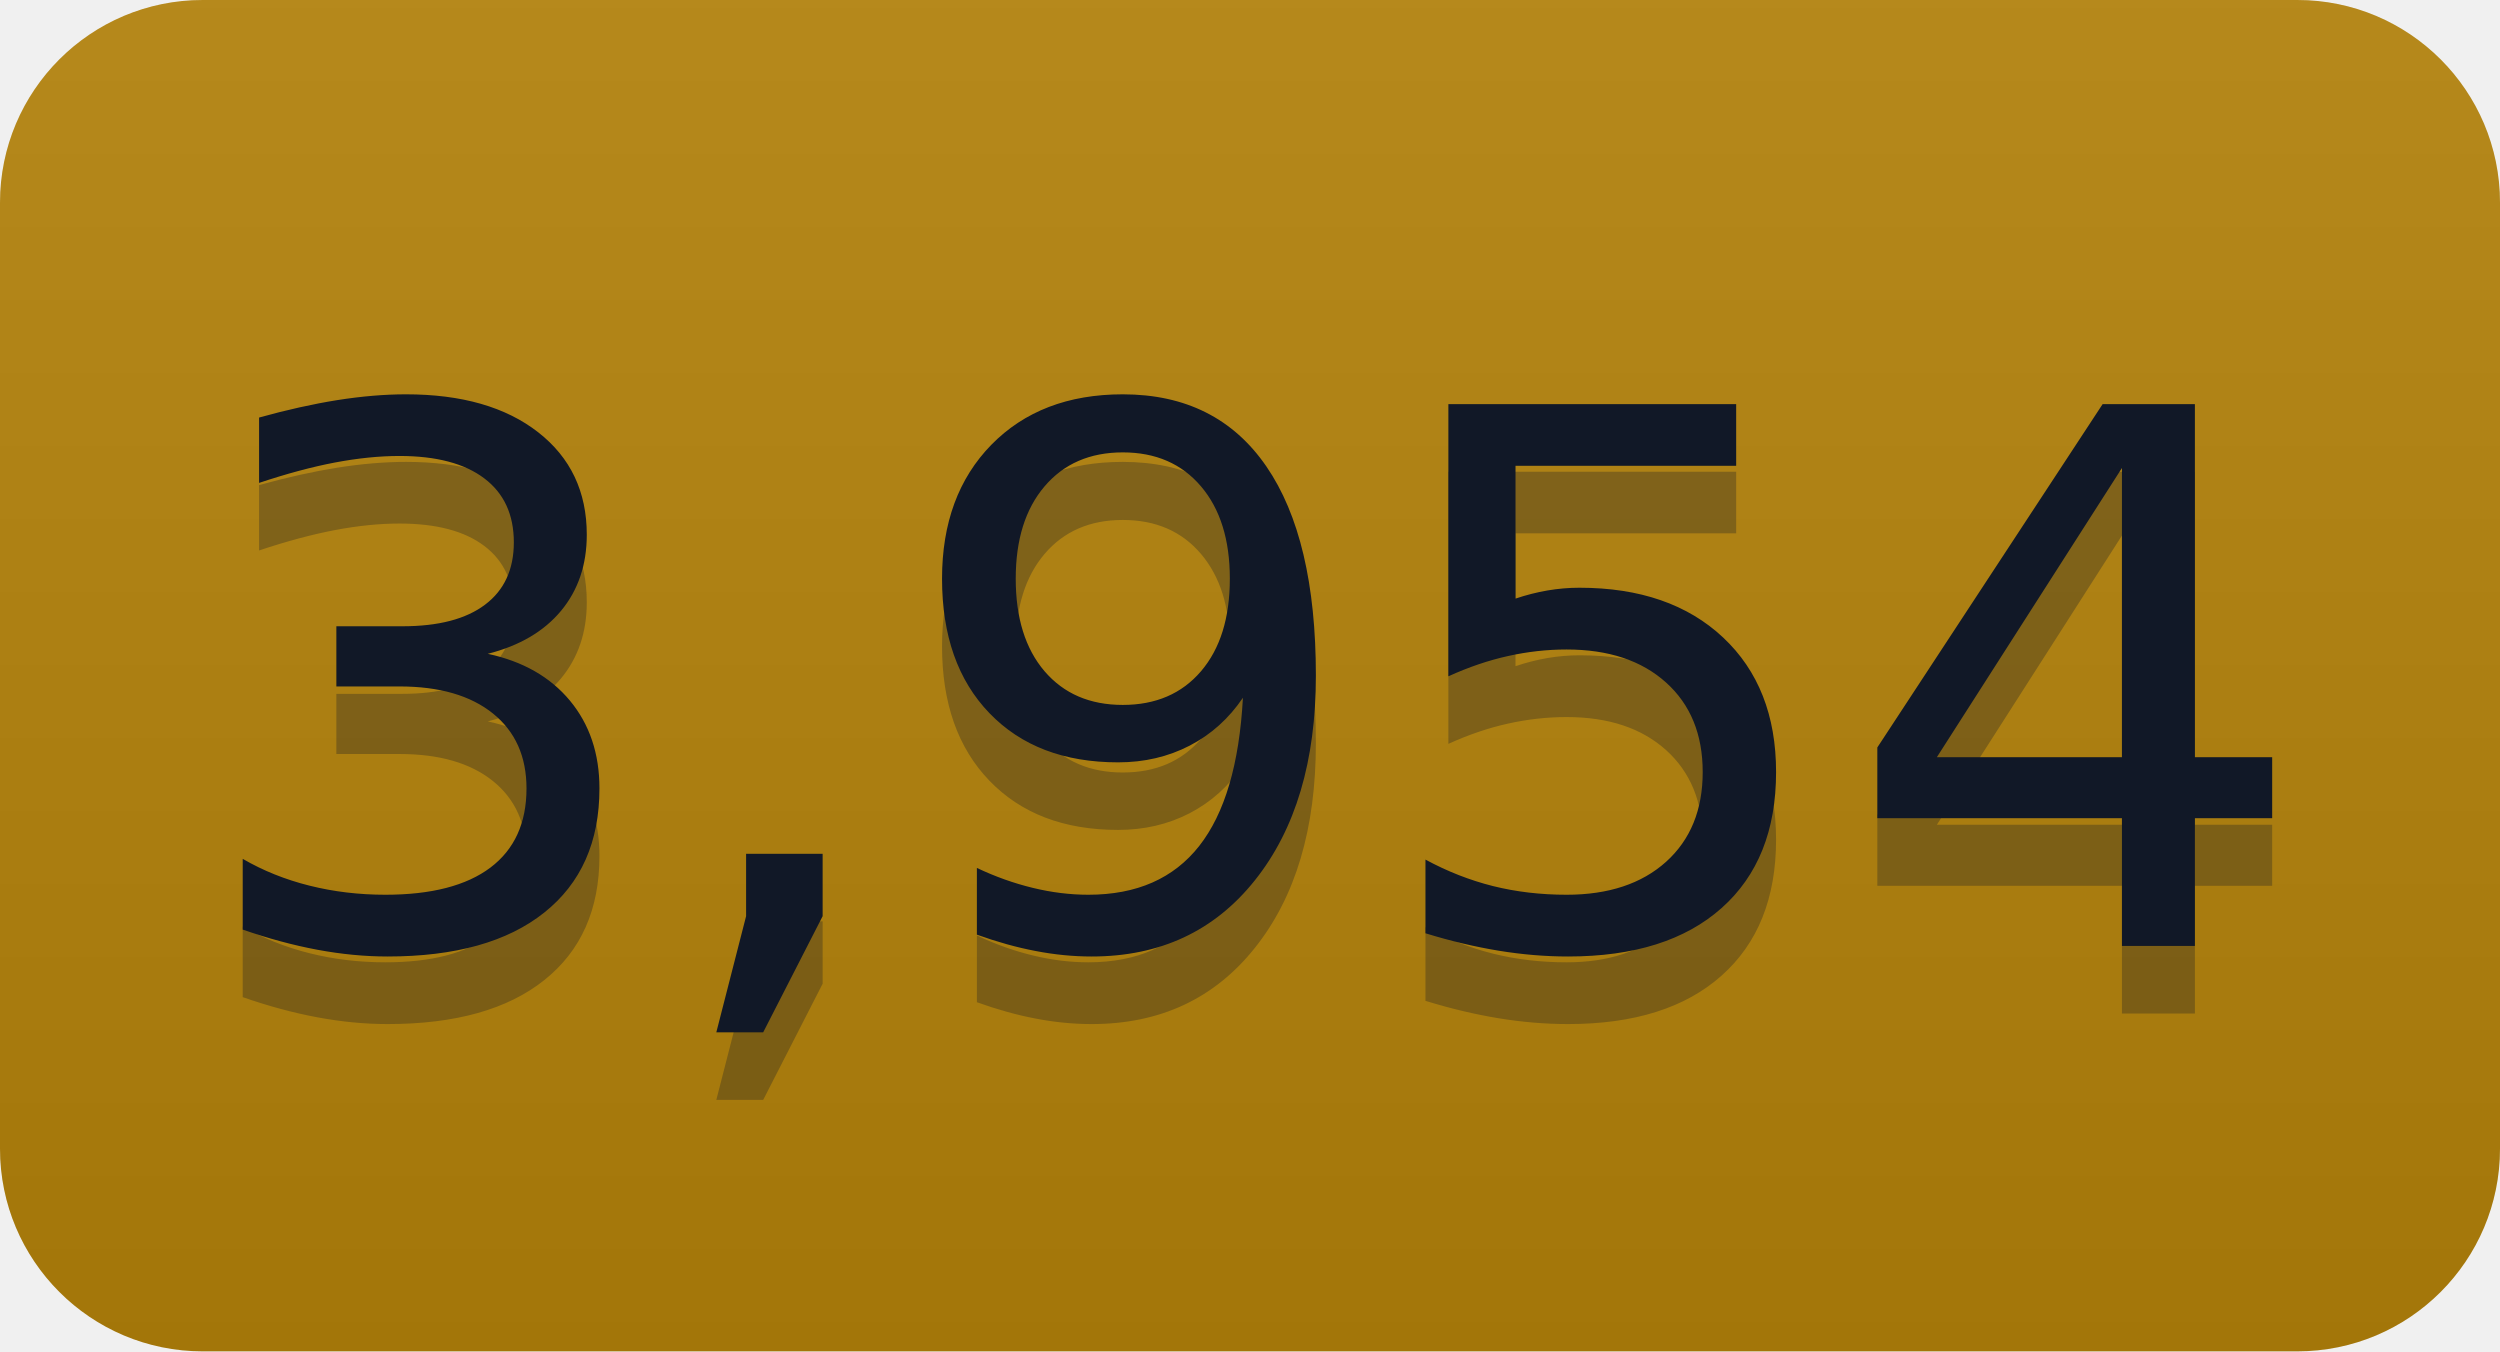
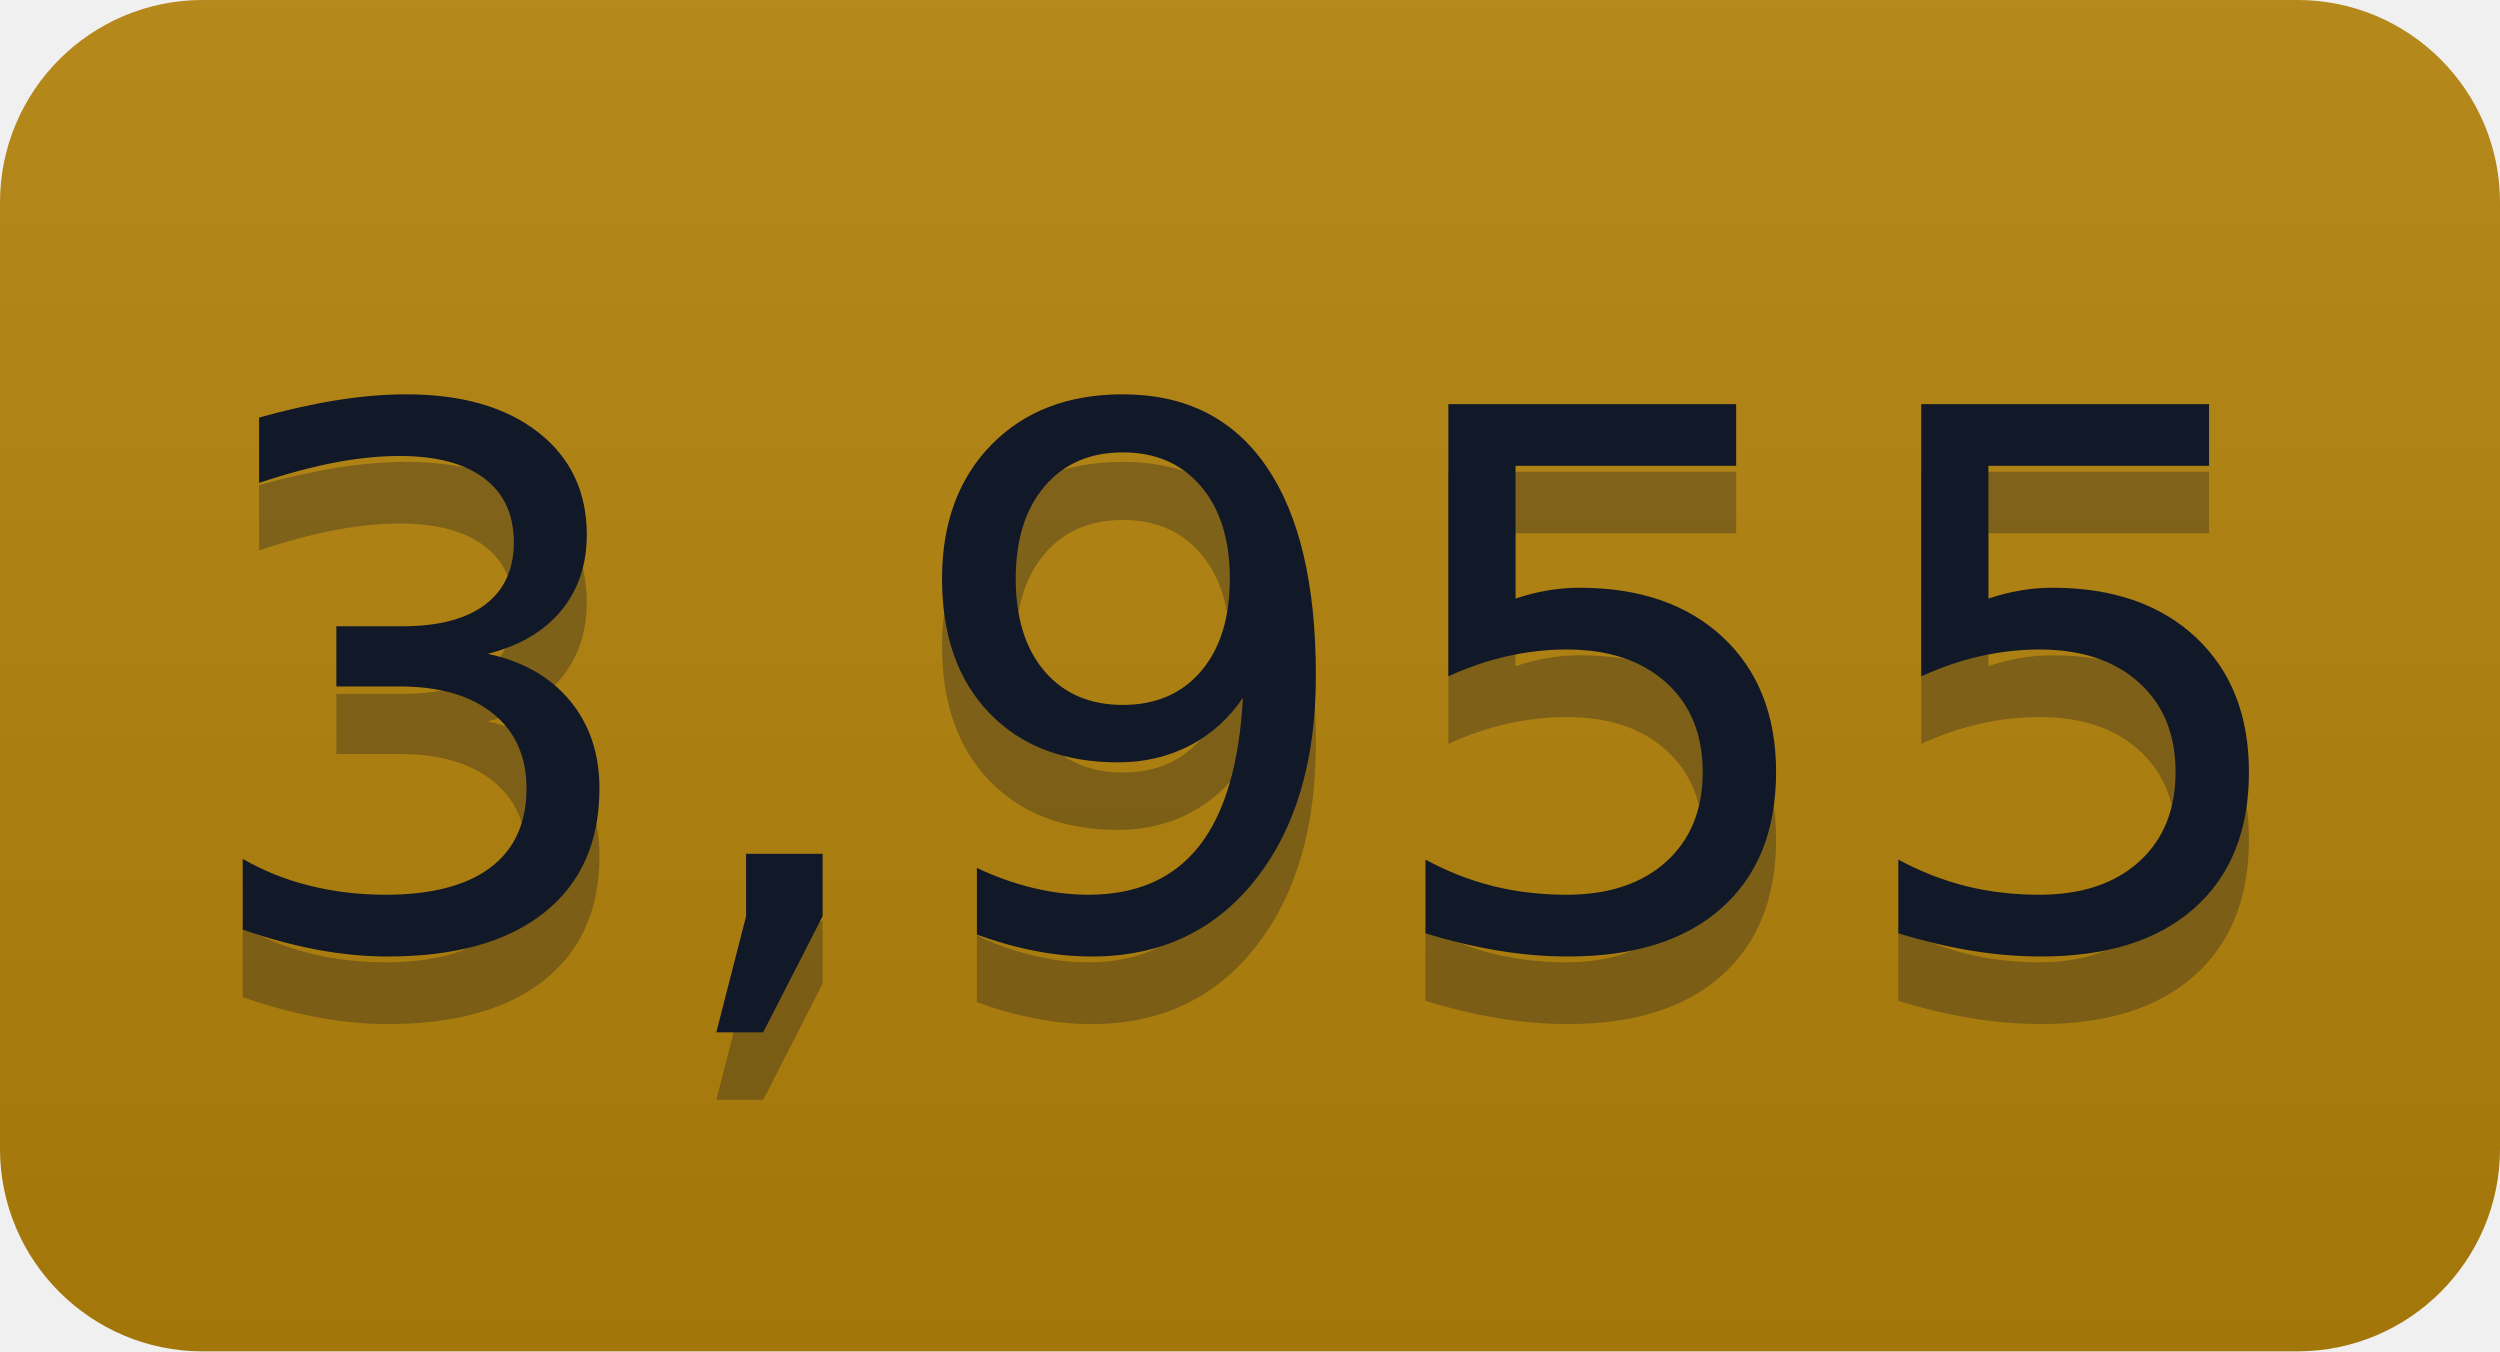
- <svg xmlns="http://www.w3.org/2000/svg" width="37" height="20" role="img" aria-label="3,954">
+ <svg xmlns="http://www.w3.org/2000/svg" width="37" height="20" role="img" aria-label="3,955">
  <linearGradient id="s" x2="0" y2="100%">
    <stop offset="0" stop-color="#bbb" stop-opacity=".1" />
    <stop offset="1" stop-opacity=".1" />
  </linearGradient>
  <clipPath id="r">
    <rect width="37" height="20" rx="3" fill="#fff" />
  </clipPath>
  <g clip-path="url(#r)">
    <rect width="0" height="20" fill="#b5830a" />
    <rect x="0" width="37" height="20" fill="#b5830a" />
    <rect width="37" height="20" fill="url(#s)" />
  </g>
  <g fill="#111827" text-anchor="middle" font-family="Verdana,Geneva,DejaVu Sans,sans-serif" text-rendering="geometricPrecision" font-size="110">
-     <text aria-hidden="true" x="185" y="150" fill="#111827" fill-opacity=".3" transform="scale(.1)" textLength="270">3,954</text>
-     <text x="185" y="140" transform="scale(.1)" fill="#111827" textLength="270">3,954</text>
+     <text aria-hidden="true" x="185" y="150" fill="#111827" fill-opacity=".3" transform="scale(.1)" textLength="270">3,955</text>
+     <text x="185" y="140" transform="scale(.1)" fill="#111827" textLength="270">3,955</text>
  </g>
</svg>
